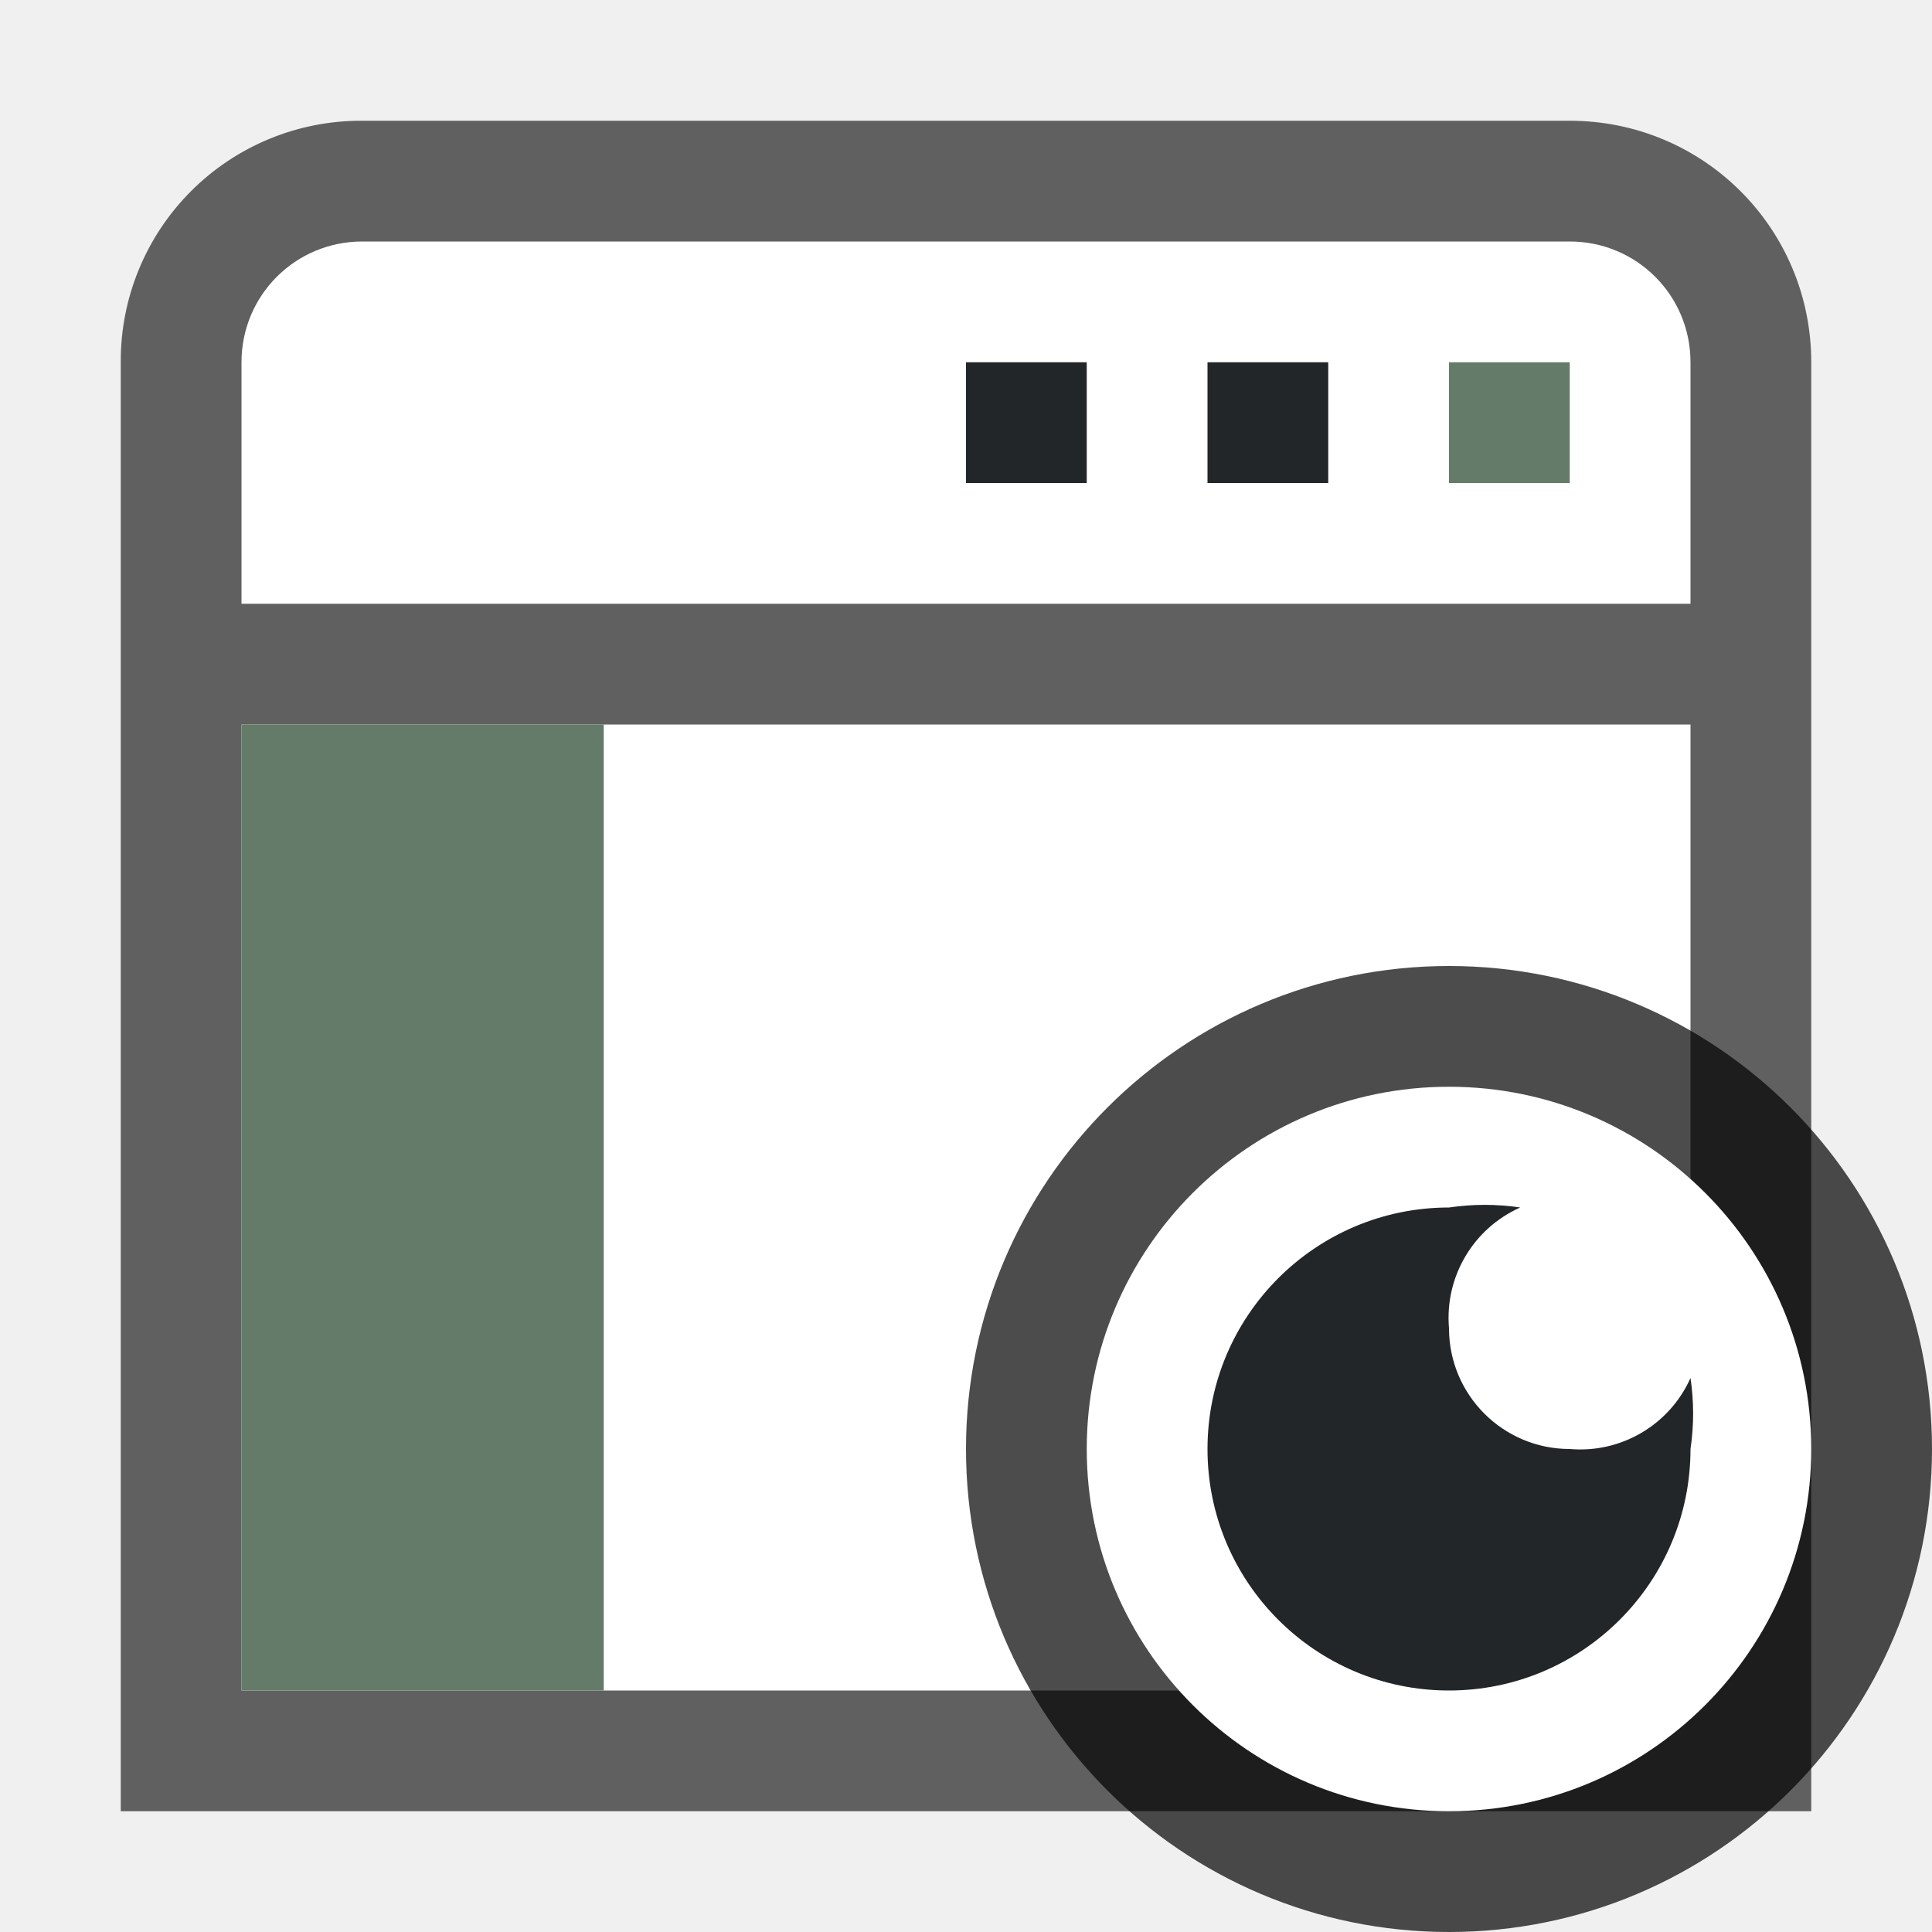
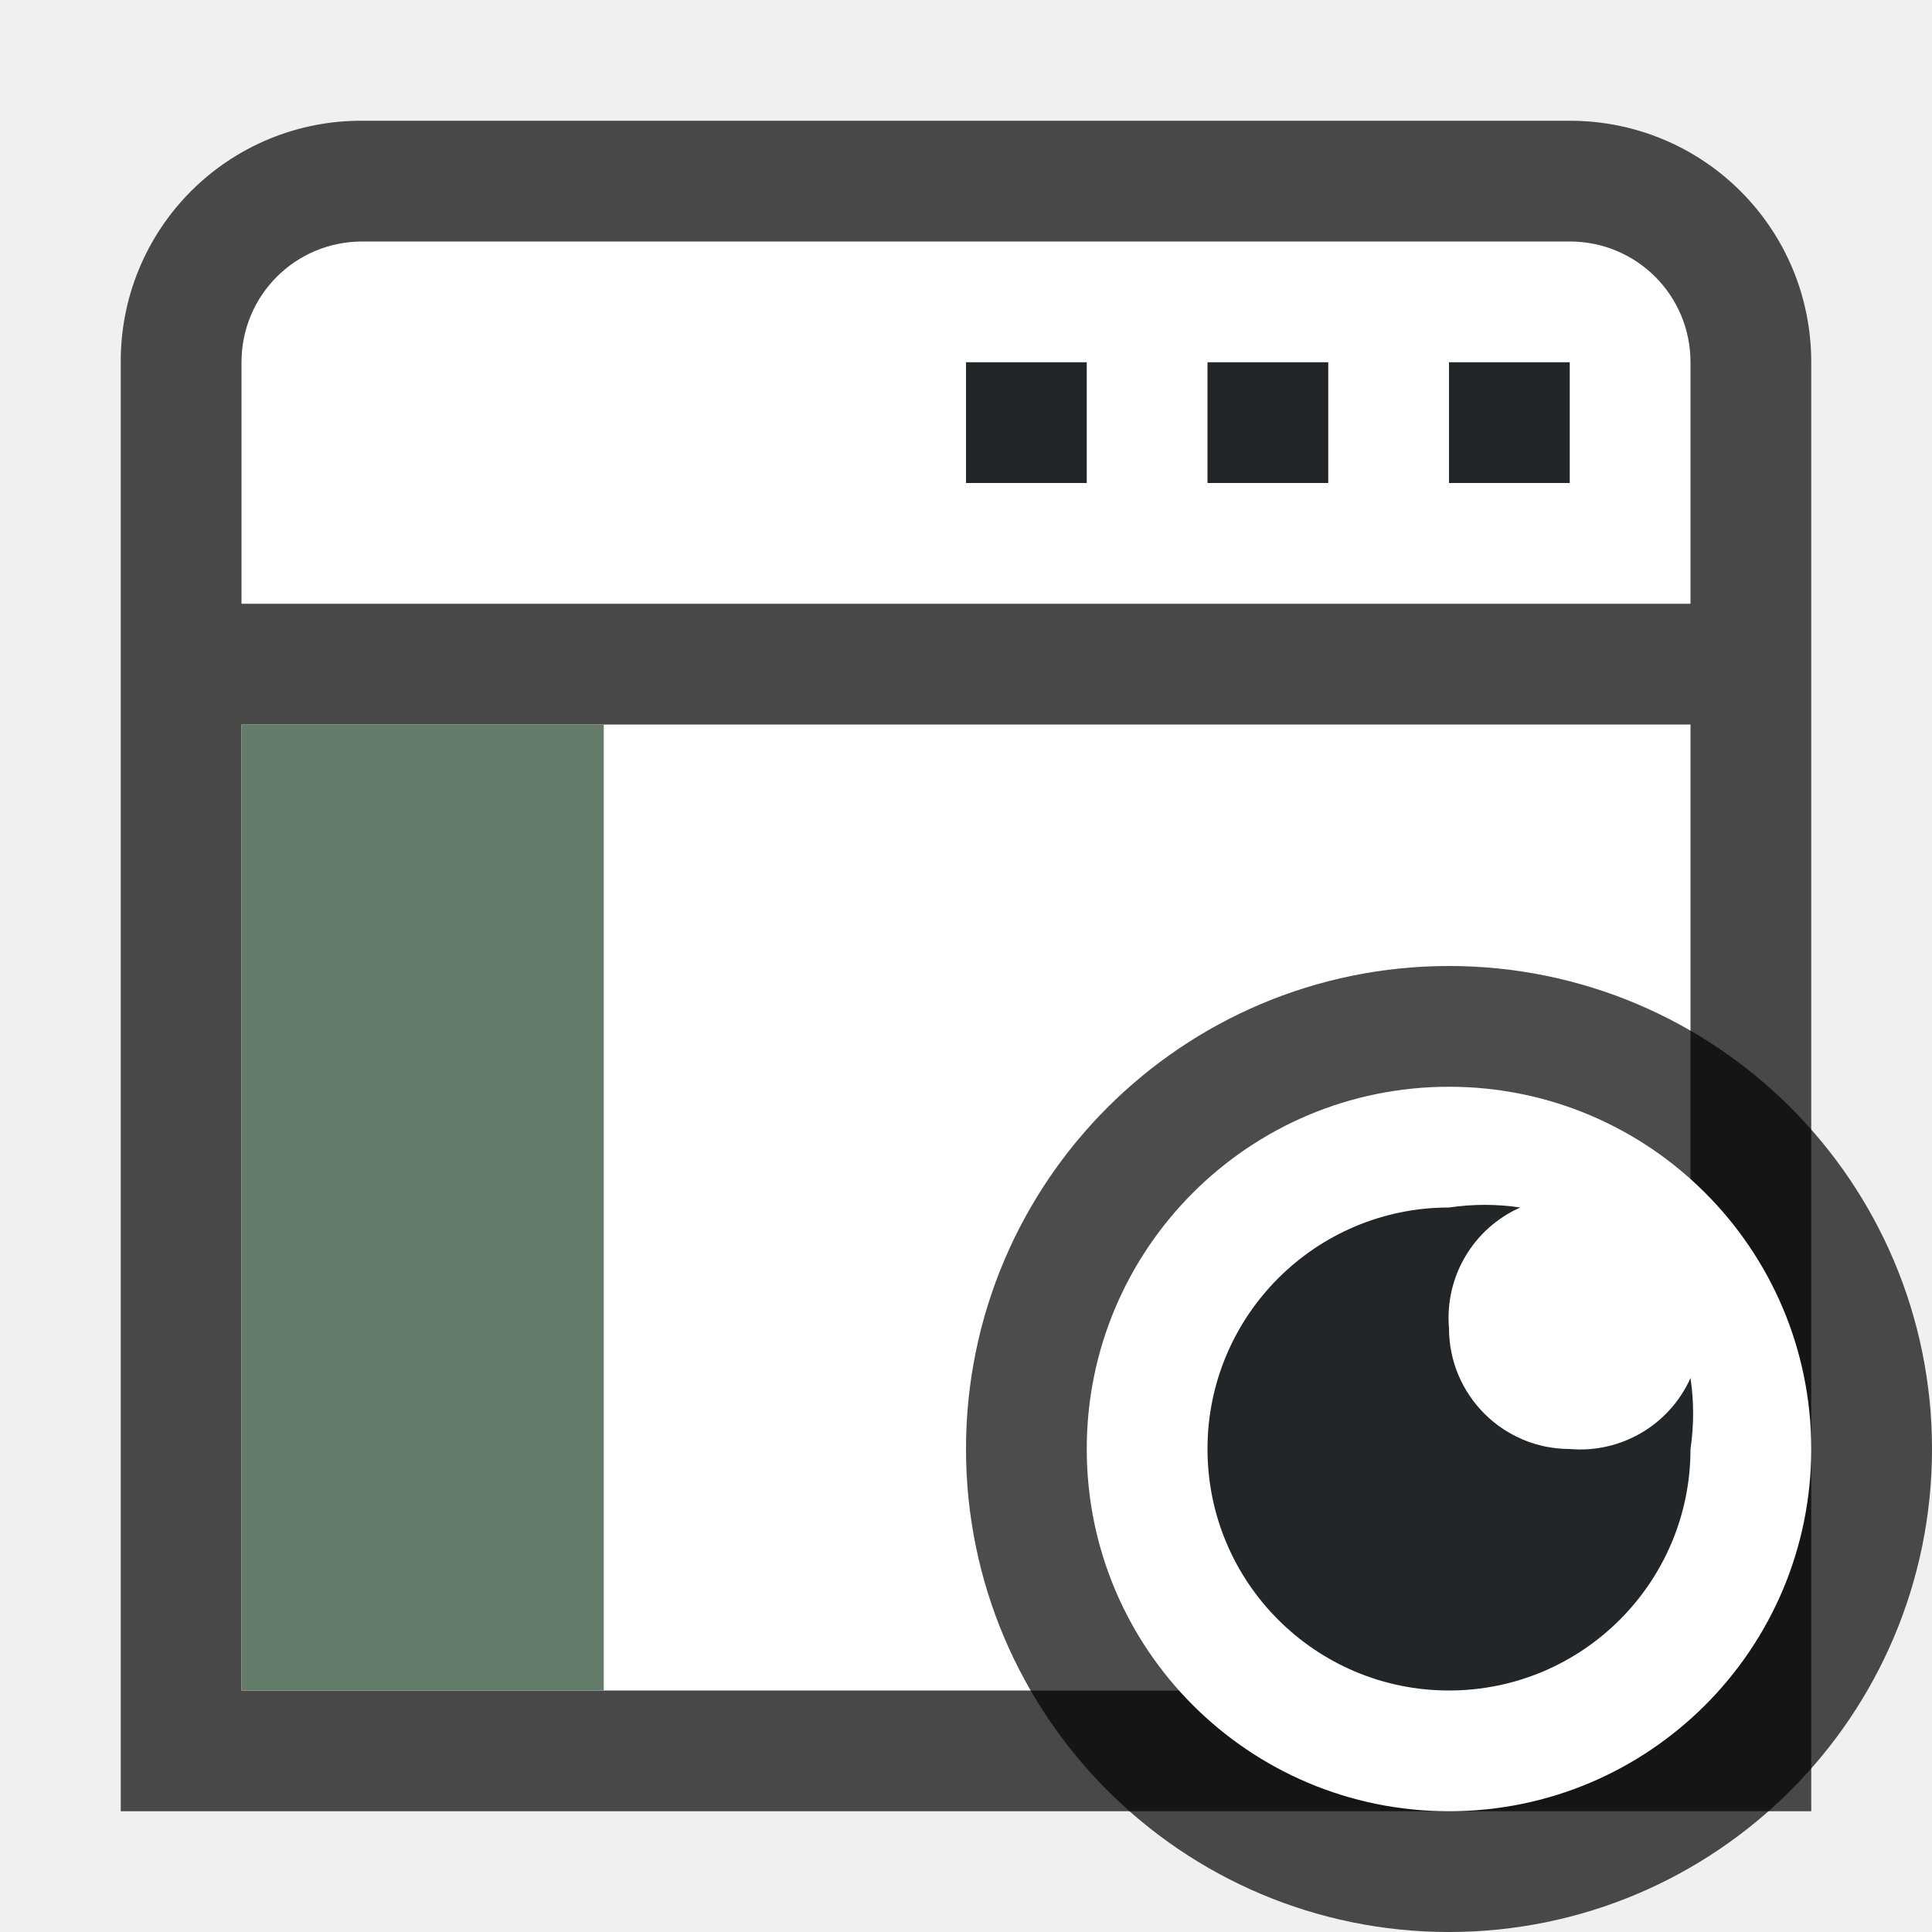
<svg xmlns="http://www.w3.org/2000/svg" viewBox="0 0 16 16">
-   <path style="opacity:.6;fill:#000;fill-opacity:1;fill-rule:evenodd;stroke-width:.75;stroke-linecap:square;stroke-linejoin:round" d="M3 1a1.989 1.989 0 0 0-2 2v12h14V3c0-1.108-.892-2-2-2z" />
+   <path style="opacity:.7;fill:#000;fill-opacity:1;fill-rule:evenodd;stroke-width:.75;stroke-linecap:square;stroke-linejoin:round" d="M3 1a1.989 1.989 0 0 0-2 2v12h14V3c0-1.108-.892-2-2-2z" />
  <path style="fill:#fff;fill-opacity:1;fill-rule:evenodd;stroke:none;stroke-width:.75;stroke-linecap:square;stroke-linejoin:round;stroke-opacity:1" d="M2 6h12v8H2zM3 2c-.554 0-1 .446-1 1v2h12V3c0-.554-.446-1-1-1z" />
-   <path style="fill:#657B69;fill-opacity:1;fill-rule:evenodd;stroke:none;stroke-width:.75;stroke-linecap:square;stroke-linejoin:round;stroke-opacity:1" d="M5 6v8H2V6zM12 3h1v1h-1z" />
-   <path style="fill:#232629;fill-opacity:1;fill-rule:evenodd;stroke:none;stroke-width:.75;stroke-linecap:square;stroke-linejoin:round;stroke-opacity:1" d="M10 3h1v1h-1zM8 3h1v1H8z" />
+   <path style="fill:#657B69;fill-opacity:1;fill-rule:evenodd;stroke:none;stroke-width:.75;stroke-linecap:square;stroke-linejoin:round;stroke-opacity:1" d="M5 6v8H2V6z" />
+   <path style="fill:#232629;fill-opacity:1;fill-rule:evenodd;stroke:none;stroke-width:.75;stroke-linecap:square;stroke-linejoin:round;stroke-opacity:1" d="M12 3h1v1h-1zM10 3h1v1h-1zM8 3h1v1H8z" />
  <circle style="opacity:.7;fill:#000;fill-opacity:1;fill-rule:evenodd;stroke:#000;stroke-width:2;stroke-linecap:butt;stroke-linejoin:round;stroke-miterlimit:4;stroke-dasharray:none;stroke-opacity:1" cx="12" cy="12" r="3" />
  <circle r="3" cy="12" cx="12" style="opacity:1;fill:#fff;fill-opacity:1;fill-rule:evenodd;stroke:none;stroke-width:2;stroke-linecap:butt;stroke-linejoin:round;stroke-miterlimit:4;stroke-dasharray:none;stroke-opacity:1" />
  <path d="M12 10a2 2 0 1 0 2 2 2 2 0 0 0 0-.588A1 1 0 0 1 13 12a1 1 0 0 1-1-1 1 1 0 0 1 .59-1 2 2 0 0 0-.59 0z" style="fill:#232629" />
</svg>
